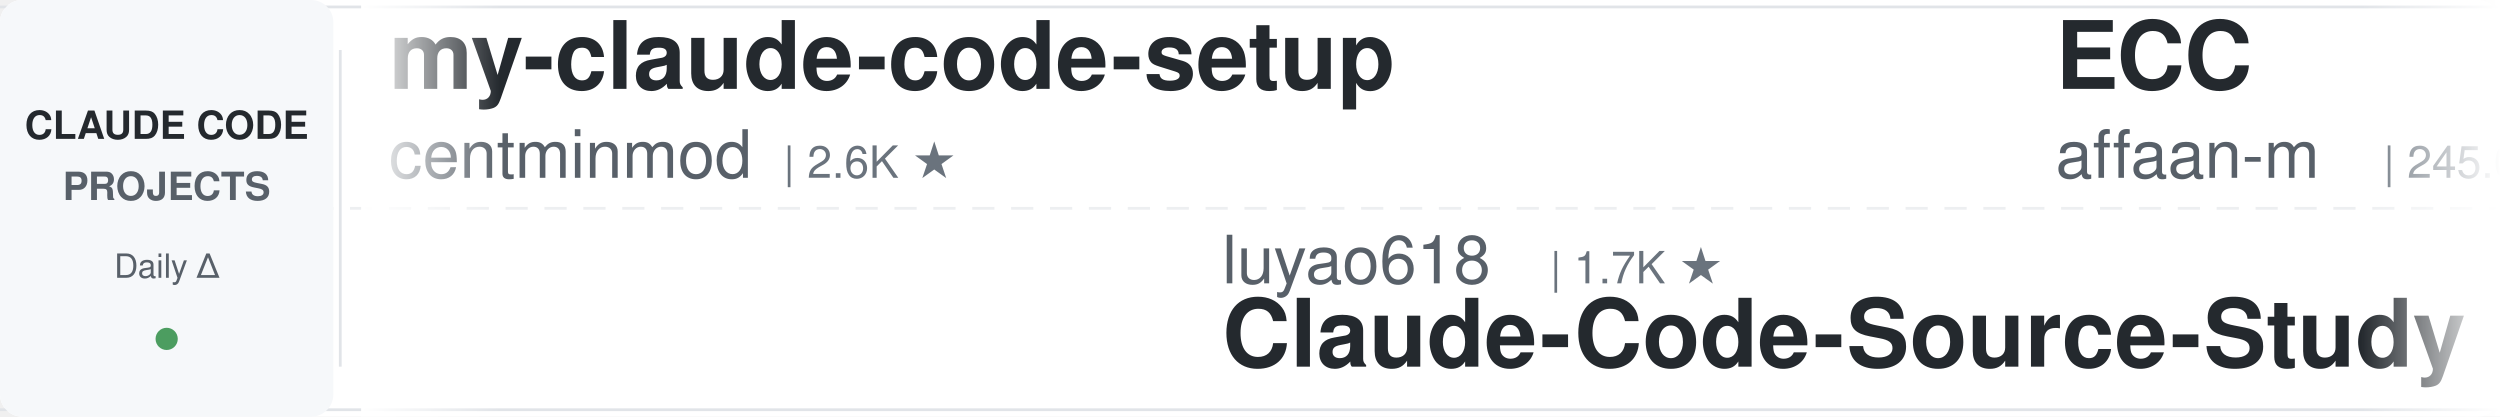
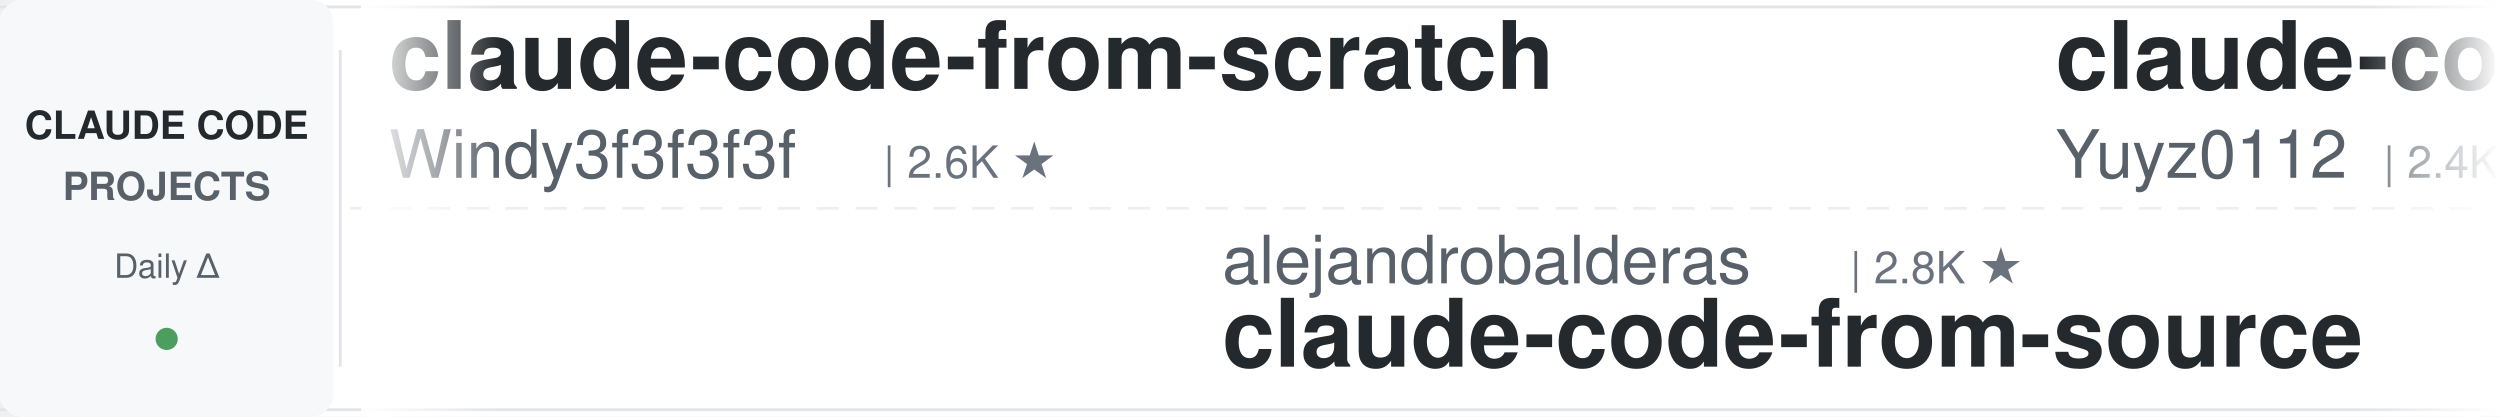
<svg xmlns="http://www.w3.org/2000/svg" width="900" height="150">
  <defs>
    <linearGradient id="leftFade" x1="0%" y1="0%" x2="100%" y2="0%">
      <stop offset="0%" style="stop-color:#ffffff;stop-opacity:1" />
      <stop offset="100%" style="stop-color:#ffffff;stop-opacity:0" />
    </linearGradient>
    <linearGradient id="rightFade" x1="0%" y1="0%" x2="100%" y2="0%">
      <stop offset="0%" style="stop-color:#ffffff;stop-opacity:0" />
      <stop offset="100%" style="stop-color:#ffffff;stop-opacity:1" />
    </linearGradient>
  </defs>
  <rect width="900" height="150" fill="#ffffff" rx="8" />
  <rect x="0" y="2" width="900" height="1" fill="#e1e4e8" />
  <rect x="0" y="147" width="900" height="1" fill="#e1e4e8" />
  <line x1="0" y1="75" x2="900" y2="75" stroke="#e1e4e8" stroke-width="1" stroke-dasharray="8 6" opacity="0.6" />
  <rect x="0" y="0" width="120" height="150" fill="#f6f8fa" rx="8" />
  <text x="60" y="50" font-family="-apple-system, BlinkMacSystemFont, 'Segoe UI', Helvetica, Arial, sans-serif" font-size="14" font-weight="600" fill="#24292e" text-anchor="middle">CLAUDE CODE</text>
  <text x="60" y="72" font-family="-apple-system, BlinkMacSystemFont, 'Segoe UI', Helvetica, Arial, sans-serif" font-size="14" font-weight="600" fill="#586069" text-anchor="middle">PROJECTS</text>
  <text x="60" y="100" font-family="-apple-system, BlinkMacSystemFont, 'Segoe UI', Helvetica, Arial, sans-serif" font-size="12" font-weight="500" fill="#586069" text-anchor="middle">Daily Δ</text>
  <circle cx="60" cy="122" r="4" fill="#22863a" opacity="0.8" />
  <rect x="122" y="18" width="1" height="114" fill="#e1e4e8" />
  <clipPath id="tickerClip">
    <rect x="130" y="0" width="770" height="150" />
  </clipPath>
  <g clip-path="url(#tickerClip)">
    <g id="tickerItems">
      <animateTransform attributeName="transform" attributeType="XML" type="translate" from="0 0" to="-3000 0" dur="54s" repeatCount="indefinite" />
      <g transform="translate(0, 0)">
-         <text x="140" y="32" font-family="-apple-system, BlinkMacSystemFont, 'Segoe UI', Helvetica, Arial, sans-serif" font-size="34" font-weight="600" fill="#24292e">my-claude-code-setup</text>
-         <text x="140" y="64" font-family="-apple-system, BlinkMacSystemFont, 'Segoe UI', Helvetica, Arial, sans-serif" font-size="24" font-weight="400" fill="#586069">centminmod</text>
-         <text x="282" y="64" font-family="-apple-system, BlinkMacSystemFont, 'Segoe UI', Helvetica, Arial, sans-serif" font-size="16" font-weight="500" fill="#6a737d">| 2.6K ★</text>
+         <text x="140" y="32" font-family="-apple-system, BlinkMacSystemFont, 'Segoe UI', Helvetica, Arial, sans-serif" font-size="34" font-weight="600" fill="#24292e">claude-code-from-scratch</text>
+         <text x="140" y="64" font-family="-apple-system, BlinkMacSystemFont, 'Segoe UI', Helvetica, Arial, sans-serif" font-size="24" font-weight="400" fill="#586069">Windy3f3f3f3f</text>
+         <text x="318" y="64" font-family="-apple-system, BlinkMacSystemFont, 'Segoe UI', Helvetica, Arial, sans-serif" font-size="16" font-weight="500" fill="#6a737d">| 2.6K ★</text>
      </g>
      <g transform="translate(300, 0)">
-         <text x="140" y="102" font-family="-apple-system, BlinkMacSystemFont, 'Segoe UI', Helvetica, Arial, sans-serif" font-size="24" font-weight="400" fill="#586069">luyao618</text>
-         <text x="258" y="102" font-family="-apple-system, BlinkMacSystemFont, 'Segoe UI', Helvetica, Arial, sans-serif" font-size="16" font-weight="500" fill="#6a737d">| 1.7K ★</text>
-         <text x="140" y="132" font-family="-apple-system, BlinkMacSystemFont, 'Segoe UI', Helvetica, Arial, sans-serif" font-size="34" font-weight="600" fill="#24292e">Claude-Code-Source-Study</text>
+         <text x="140" y="102" font-family="-apple-system, BlinkMacSystemFont, 'Segoe UI', Helvetica, Arial, sans-serif" font-size="24" font-weight="400" fill="#586069">alejandrobalderas</text>
+         <text x="366" y="102" font-family="-apple-system, BlinkMacSystemFont, 'Segoe UI', Helvetica, Arial, sans-serif" font-size="16" font-weight="500" fill="#6a737d">| 2.8K ★</text>
+         <text x="140" y="132" font-family="-apple-system, BlinkMacSystemFont, 'Segoe UI', Helvetica, Arial, sans-serif" font-size="34" font-weight="600" fill="#24292e">claude-code-from-source</text>
      </g>
      <g transform="translate(600, 0)">
-         <text x="140" y="32" font-family="-apple-system, BlinkMacSystemFont, 'Segoe UI', Helvetica, Arial, sans-serif" font-size="34" font-weight="600" fill="#24292e">ECC</text>
-         <text x="140" y="64" font-family="-apple-system, BlinkMacSystemFont, 'Segoe UI', Helvetica, Arial, sans-serif" font-size="24" font-weight="400" fill="#586069">affaan-m</text>
-         <text x="258" y="64" font-family="-apple-system, BlinkMacSystemFont, 'Segoe UI', Helvetica, Arial, sans-serif" font-size="16" font-weight="500" fill="#6a737d">| 245.0K ★</text>
+         <text x="140" y="32" font-family="-apple-system, BlinkMacSystemFont, 'Segoe UI', Helvetica, Arial, sans-serif" font-size="34" font-weight="600" fill="#24292e">claude-code-reverse</text>
+         <text x="140" y="64" font-family="-apple-system, BlinkMacSystemFont, 'Segoe UI', Helvetica, Arial, sans-serif" font-size="24" font-weight="400" fill="#586069">Yuyz0112</text>
+         <text x="258" y="64" font-family="-apple-system, BlinkMacSystemFont, 'Segoe UI', Helvetica, Arial, sans-serif" font-size="16" font-weight="500" fill="#6a737d">| 2.4K ★</text>
      </g>
      <g transform="translate(900, 0)">
-         <text x="140" y="102" font-family="-apple-system, BlinkMacSystemFont, 'Segoe UI', Helvetica, Arial, sans-serif" font-size="24" font-weight="400" fill="#586069">shareAI-lab</text>
-         <text x="294" y="102" font-family="-apple-system, BlinkMacSystemFont, 'Segoe UI', Helvetica, Arial, sans-serif" font-size="16" font-weight="500" fill="#6a737d">| 75.7K ★</text>
-         <text x="140" y="132" font-family="-apple-system, BlinkMacSystemFont, 'Segoe UI', Helvetica, Arial, sans-serif" font-size="34" font-weight="600" fill="#24292e">learn-claude-code</text>
+         <text x="140" y="102" font-family="-apple-system, BlinkMacSystemFont, 'Segoe UI', Helvetica, Arial, sans-serif" font-size="24" font-weight="400" fill="#586069">Yeachan-Heo</text>
+         <text x="294" y="102" font-family="-apple-system, BlinkMacSystemFont, 'Segoe UI', Helvetica, Arial, sans-serif" font-size="16" font-weight="500" fill="#6a737d">| 38.9K ★</text>
+         <text x="140" y="132" font-family="-apple-system, BlinkMacSystemFont, 'Segoe UI', Helvetica, Arial, sans-serif" font-size="34" font-weight="600" fill="#24292e">oh-my-claudecode</text>
      </g>
      <g transform="translate(1200, 0)">
-         <text x="140" y="32" font-family="-apple-system, BlinkMacSystemFont, 'Segoe UI', Helvetica, Arial, sans-serif" font-size="34" font-weight="600" fill="#24292e">free-claude-code</text>
-         <text x="140" y="64" font-family="-apple-system, BlinkMacSystemFont, 'Segoe UI', Helvetica, Arial, sans-serif" font-size="24" font-weight="400" fill="#586069">Alishahryar1</text>
-         <text x="306" y="64" font-family="-apple-system, BlinkMacSystemFont, 'Segoe UI', Helvetica, Arial, sans-serif" font-size="16" font-weight="500" fill="#6a737d">| 52.2K ★</text>
+         <text x="140" y="32" font-family="-apple-system, BlinkMacSystemFont, 'Segoe UI', Helvetica, Arial, sans-serif" font-size="34" font-weight="600" fill="#24292e">claude-code-source-build</text>
+         <text x="140" y="64" font-family="-apple-system, BlinkMacSystemFont, 'Segoe UI', Helvetica, Arial, sans-serif" font-size="24" font-weight="400" fill="#586069">andrew-kramer-inno</text>
+         <text x="378" y="64" font-family="-apple-system, BlinkMacSystemFont, 'Segoe UI', Helvetica, Arial, sans-serif" font-size="16" font-weight="500" fill="#6a737d">| 594 ★</text>
      </g>
      <g transform="translate(1500, 0)">
-         <text x="140" y="102" font-family="-apple-system, BlinkMacSystemFont, 'Segoe UI', Helvetica, Arial, sans-serif" font-size="24" font-weight="400" fill="#586069">disler</text>
-         <text x="234" y="102" font-family="-apple-system, BlinkMacSystemFont, 'Segoe UI', Helvetica, Arial, sans-serif" font-size="16" font-weight="500" fill="#6a737d">| 1.7K ★</text>
-         <text x="140" y="132" font-family="-apple-system, BlinkMacSystemFont, 'Segoe UI', Helvetica, Arial, sans-serif" font-size="34" font-weight="600" fill="#24292e">pi-vs-claude-code</text>
+         <text x="140" y="102" font-family="-apple-system, BlinkMacSystemFont, 'Segoe UI', Helvetica, Arial, sans-serif" font-size="24" font-weight="400" fill="#586069">Cranot</text>
+         <text x="234" y="102" font-family="-apple-system, BlinkMacSystemFont, 'Segoe UI', Helvetica, Arial, sans-serif" font-size="16" font-weight="500" fill="#6a737d">| 2.9K ★</text>
+         <text x="140" y="132" font-family="-apple-system, BlinkMacSystemFont, 'Segoe UI', Helvetica, Arial, sans-serif" font-size="34" font-weight="600" fill="#24292e">claude-code-guide</text>
      </g>
      <g transform="translate(1800, 0)">
-         <text x="140" y="32" font-family="-apple-system, BlinkMacSystemFont, 'Segoe UI', Helvetica, Arial, sans-serif" font-size="34" font-weight="600" fill="#24292e">claude-code-hooks-master...</text>
-         <text x="140" y="64" font-family="-apple-system, BlinkMacSystemFont, 'Segoe UI', Helvetica, Arial, sans-serif" font-size="24" font-weight="400" fill="#586069">disler</text>
-         <text x="234" y="64" font-family="-apple-system, BlinkMacSystemFont, 'Segoe UI', Helvetica, Arial, sans-serif" font-size="16" font-weight="500" fill="#6a737d">| 3.9K ★</text>
+         <text x="140" y="32" font-family="-apple-system, BlinkMacSystemFont, 'Segoe UI', Helvetica, Arial, sans-serif" font-size="34" font-weight="600" fill="#24292e">skills</text>
+         <text x="140" y="64" font-family="-apple-system, BlinkMacSystemFont, 'Segoe UI', Helvetica, Arial, sans-serif" font-size="24" font-weight="400" fill="#586069">anthropics</text>
+         <text x="282" y="64" font-family="-apple-system, BlinkMacSystemFont, 'Segoe UI', Helvetica, Arial, sans-serif" font-size="16" font-weight="500" fill="#6a737d">| 172.8K ★</text>
      </g>
      <g transform="translate(2100, 0)">
-         <text x="140" y="102" font-family="-apple-system, BlinkMacSystemFont, 'Segoe UI', Helvetica, Arial, sans-serif" font-size="24" font-weight="400" fill="#586069">anthropics</text>
-         <text x="282" y="102" font-family="-apple-system, BlinkMacSystemFont, 'Segoe UI', Helvetica, Arial, sans-serif" font-size="16" font-weight="500" fill="#6a737d">| 8.8K ★</text>
-         <text x="140" y="132" font-family="-apple-system, BlinkMacSystemFont, 'Segoe UI', Helvetica, Arial, sans-serif" font-size="34" font-weight="600" fill="#24292e">claude-code-action</text>
+         <text x="140" y="102" font-family="-apple-system, BlinkMacSystemFont, 'Segoe UI', Helvetica, Arial, sans-serif" font-size="24" font-weight="400" fill="#586069">Piebald-AI</text>
+         <text x="282" y="102" font-family="-apple-system, BlinkMacSystemFont, 'Segoe UI', Helvetica, Arial, sans-serif" font-size="16" font-weight="500" fill="#6a737d">| 12.5K ★</text>
+         <text x="140" y="132" font-family="-apple-system, BlinkMacSystemFont, 'Segoe UI', Helvetica, Arial, sans-serif" font-size="34" font-weight="600" fill="#24292e">claude-code-system-promp...</text>
      </g>
      <g transform="translate(2400, 0)">
-         <text x="140" y="32" font-family="-apple-system, BlinkMacSystemFont, 'Segoe UI', Helvetica, Arial, sans-serif" font-size="34" font-weight="600" fill="#24292e">claude-code-workflows</text>
-         <text x="140" y="64" font-family="-apple-system, BlinkMacSystemFont, 'Segoe UI', Helvetica, Arial, sans-serif" font-size="24" font-weight="400" fill="#586069">OneRedOak</text>
-         <text x="270" y="64" font-family="-apple-system, BlinkMacSystemFont, 'Segoe UI', Helvetica, Arial, sans-serif" font-size="16" font-weight="500" fill="#6a737d">| 3.9K ★</text>
+         <text x="140" y="32" font-family="-apple-system, BlinkMacSystemFont, 'Segoe UI', Helvetica, Arial, sans-serif" font-size="34" font-weight="600" fill="#24292e">claude-code-harness</text>
+         <text x="140" y="64" font-family="-apple-system, BlinkMacSystemFont, 'Segoe UI', Helvetica, Arial, sans-serif" font-size="24" font-weight="400" fill="#586069">Chachamaru127</text>
+         <text x="318" y="64" font-family="-apple-system, BlinkMacSystemFont, 'Segoe UI', Helvetica, Arial, sans-serif" font-size="16" font-weight="500" fill="#6a737d">| 3.1K ★</text>
      </g>
      <g transform="translate(2700, 0)">
-         <text x="140" y="102" font-family="-apple-system, BlinkMacSystemFont, 'Segoe UI', Helvetica, Arial, sans-serif" font-size="24" font-weight="400" fill="#586069">fuergaosi233</text>
-         <text x="306" y="102" font-family="-apple-system, BlinkMacSystemFont, 'Segoe UI', Helvetica, Arial, sans-serif" font-size="16" font-weight="500" fill="#6a737d">| 2.8K ★</text>
-         <text x="140" y="132" font-family="-apple-system, BlinkMacSystemFont, 'Segoe UI', Helvetica, Arial, sans-serif" font-size="34" font-weight="600" fill="#24292e">claude-code-proxy</text>
+         <text x="140" y="102" font-family="-apple-system, BlinkMacSystemFont, 'Segoe UI', Helvetica, Arial, sans-serif" font-size="24" font-weight="400" fill="#586069">multica-ai</text>
+         <text x="282" y="102" font-family="-apple-system, BlinkMacSystemFont, 'Segoe UI', Helvetica, Arial, sans-serif" font-size="16" font-weight="500" fill="#6a737d">| 209.1K ★</text>
+         <text x="140" y="132" font-family="-apple-system, BlinkMacSystemFont, 'Segoe UI', Helvetica, Arial, sans-serif" font-size="34" font-weight="600" fill="#24292e">andrej-karpathy-skills</text>
      </g>
      <g transform="translate(3000, 0)">
-         <text x="140" y="32" font-family="-apple-system, BlinkMacSystemFont, 'Segoe UI', Helvetica, Arial, sans-serif" font-size="34" font-weight="600" fill="#24292e">my-claude-code-setup</text>
-         <text x="140" y="64" font-family="-apple-system, BlinkMacSystemFont, 'Segoe UI', Helvetica, Arial, sans-serif" font-size="24" font-weight="400" fill="#586069">centminmod</text>
-         <text x="282" y="64" font-family="-apple-system, BlinkMacSystemFont, 'Segoe UI', Helvetica, Arial, sans-serif" font-size="16" font-weight="500" fill="#6a737d">| 2.6K ★</text>
+         <text x="140" y="32" font-family="-apple-system, BlinkMacSystemFont, 'Segoe UI', Helvetica, Arial, sans-serif" font-size="34" font-weight="600" fill="#24292e">claude-code-from-scratch</text>
+         <text x="140" y="64" font-family="-apple-system, BlinkMacSystemFont, 'Segoe UI', Helvetica, Arial, sans-serif" font-size="24" font-weight="400" fill="#586069">Windy3f3f3f3f</text>
+         <text x="318" y="64" font-family="-apple-system, BlinkMacSystemFont, 'Segoe UI', Helvetica, Arial, sans-serif" font-size="16" font-weight="500" fill="#6a737d">| 2.6K ★</text>
      </g>
      <g transform="translate(3300, 0)">
-         <text x="140" y="102" font-family="-apple-system, BlinkMacSystemFont, 'Segoe UI', Helvetica, Arial, sans-serif" font-size="24" font-weight="400" fill="#586069">luyao618</text>
-         <text x="258" y="102" font-family="-apple-system, BlinkMacSystemFont, 'Segoe UI', Helvetica, Arial, sans-serif" font-size="16" font-weight="500" fill="#6a737d">| 1.7K ★</text>
-         <text x="140" y="132" font-family="-apple-system, BlinkMacSystemFont, 'Segoe UI', Helvetica, Arial, sans-serif" font-size="34" font-weight="600" fill="#24292e">Claude-Code-Source-Study</text>
+         <text x="140" y="102" font-family="-apple-system, BlinkMacSystemFont, 'Segoe UI', Helvetica, Arial, sans-serif" font-size="24" font-weight="400" fill="#586069">alejandrobalderas</text>
+         <text x="366" y="102" font-family="-apple-system, BlinkMacSystemFont, 'Segoe UI', Helvetica, Arial, sans-serif" font-size="16" font-weight="500" fill="#6a737d">| 2.8K ★</text>
+         <text x="140" y="132" font-family="-apple-system, BlinkMacSystemFont, 'Segoe UI', Helvetica, Arial, sans-serif" font-size="34" font-weight="600" fill="#24292e">claude-code-from-source</text>
      </g>
      <g transform="translate(3600, 0)">
-         <text x="140" y="32" font-family="-apple-system, BlinkMacSystemFont, 'Segoe UI', Helvetica, Arial, sans-serif" font-size="34" font-weight="600" fill="#24292e">ECC</text>
-         <text x="140" y="64" font-family="-apple-system, BlinkMacSystemFont, 'Segoe UI', Helvetica, Arial, sans-serif" font-size="24" font-weight="400" fill="#586069">affaan-m</text>
-         <text x="258" y="64" font-family="-apple-system, BlinkMacSystemFont, 'Segoe UI', Helvetica, Arial, sans-serif" font-size="16" font-weight="500" fill="#6a737d">| 245.0K ★</text>
+         <text x="140" y="32" font-family="-apple-system, BlinkMacSystemFont, 'Segoe UI', Helvetica, Arial, sans-serif" font-size="34" font-weight="600" fill="#24292e">claude-code-reverse</text>
+         <text x="140" y="64" font-family="-apple-system, BlinkMacSystemFont, 'Segoe UI', Helvetica, Arial, sans-serif" font-size="24" font-weight="400" fill="#586069">Yuyz0112</text>
+         <text x="258" y="64" font-family="-apple-system, BlinkMacSystemFont, 'Segoe UI', Helvetica, Arial, sans-serif" font-size="16" font-weight="500" fill="#6a737d">| 2.4K ★</text>
      </g>
      <g transform="translate(3900, 0)">
-         <text x="140" y="102" font-family="-apple-system, BlinkMacSystemFont, 'Segoe UI', Helvetica, Arial, sans-serif" font-size="24" font-weight="400" fill="#586069">shareAI-lab</text>
-         <text x="294" y="102" font-family="-apple-system, BlinkMacSystemFont, 'Segoe UI', Helvetica, Arial, sans-serif" font-size="16" font-weight="500" fill="#6a737d">| 75.7K ★</text>
-         <text x="140" y="132" font-family="-apple-system, BlinkMacSystemFont, 'Segoe UI', Helvetica, Arial, sans-serif" font-size="34" font-weight="600" fill="#24292e">learn-claude-code</text>
+         <text x="140" y="102" font-family="-apple-system, BlinkMacSystemFont, 'Segoe UI', Helvetica, Arial, sans-serif" font-size="24" font-weight="400" fill="#586069">Yeachan-Heo</text>
+         <text x="294" y="102" font-family="-apple-system, BlinkMacSystemFont, 'Segoe UI', Helvetica, Arial, sans-serif" font-size="16" font-weight="500" fill="#6a737d">| 38.9K ★</text>
+         <text x="140" y="132" font-family="-apple-system, BlinkMacSystemFont, 'Segoe UI', Helvetica, Arial, sans-serif" font-size="34" font-weight="600" fill="#24292e">oh-my-claudecode</text>
      </g>
    </g>
  </g>
  <rect x="130" y="0" width="50" height="150" fill="url(#leftFade)" />
  <rect x="850" y="0" width="50" height="150" fill="url(#rightFade)" />
</svg>
